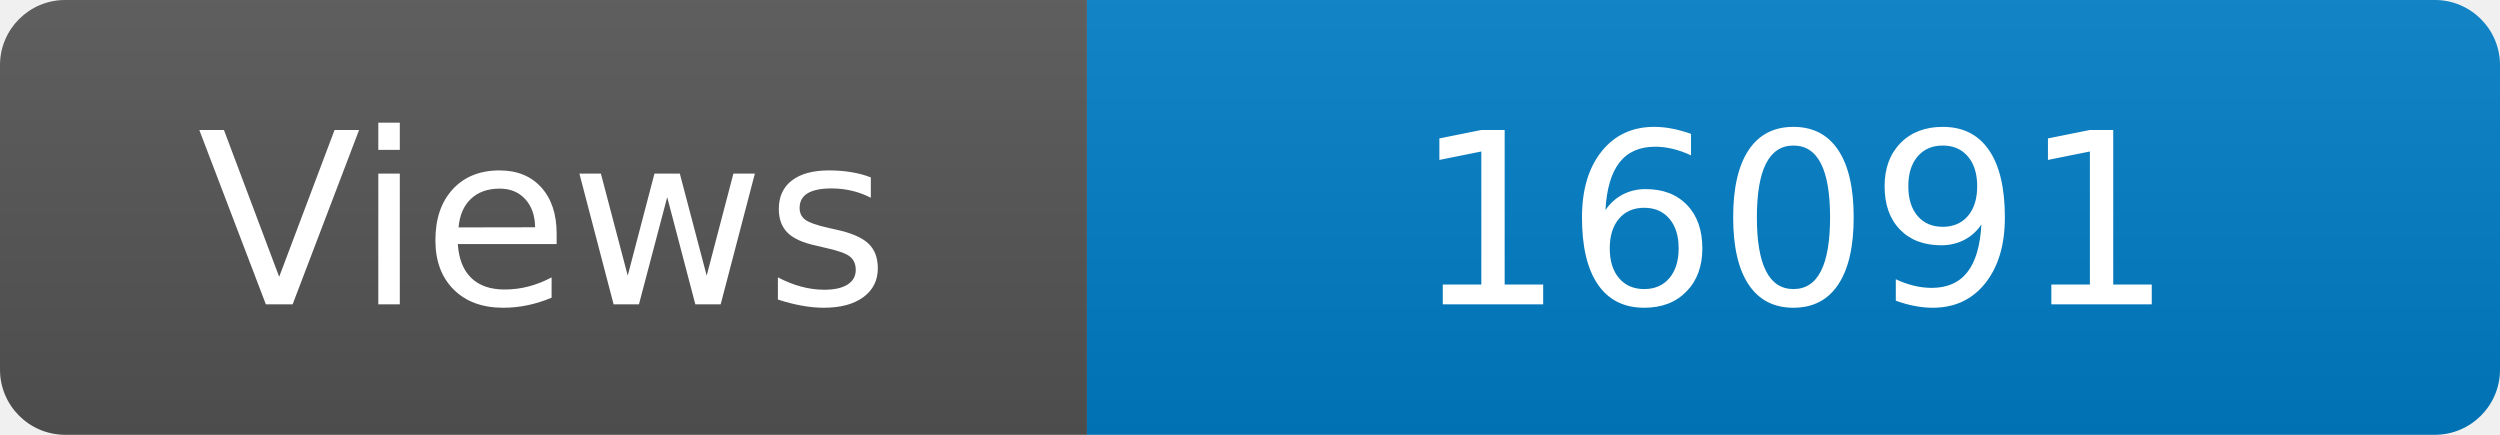
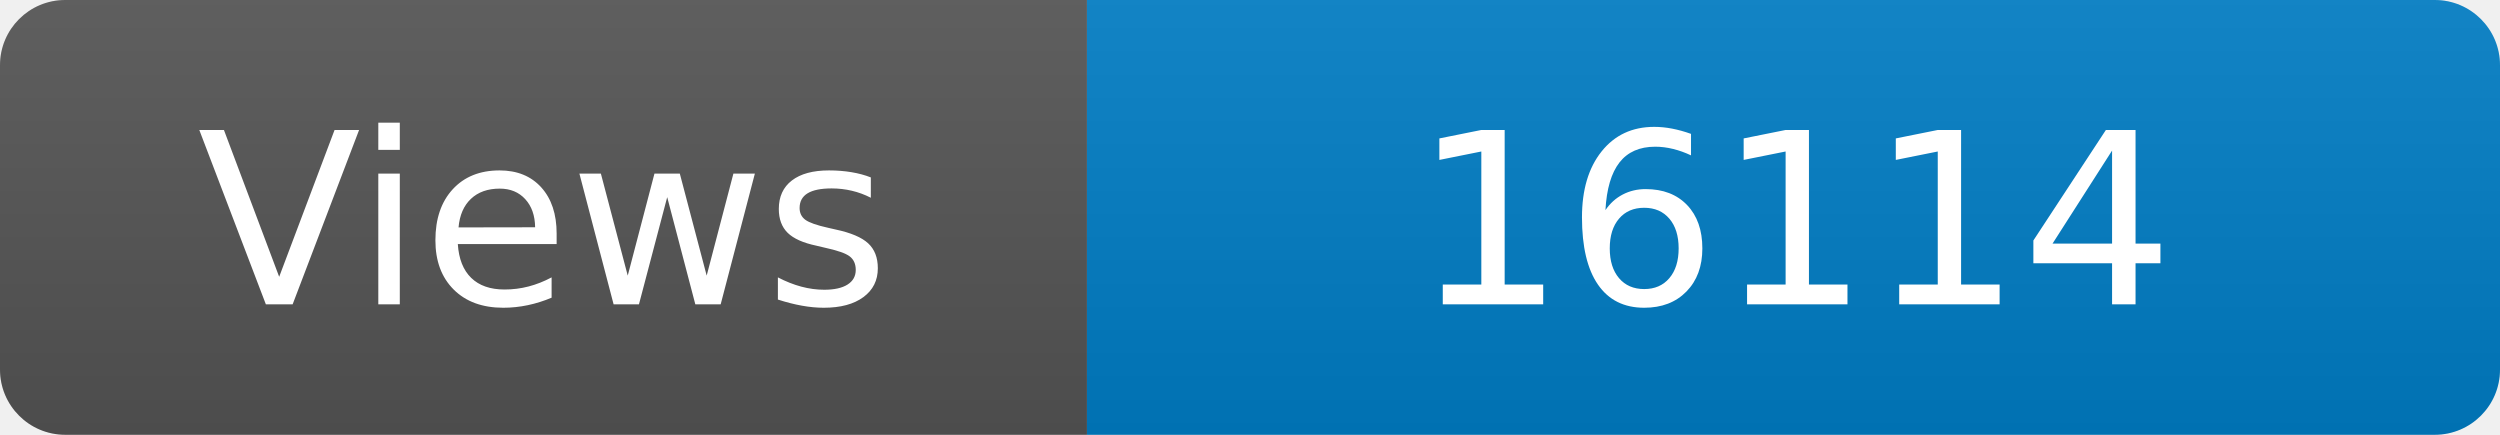
<svg xmlns="http://www.w3.org/2000/svg" width="115" height="20" role="img" aria-label="Maintained?: yes">
  <linearGradient id="s" x2="0" y2="100%">
    <stop offset="0" stop-color="#bbb" stop-opacity=".1" />
    <stop offset="1" stop-opacity=".1" />
  </linearGradient>
  <clipPath id="r">
    <rect width="115" height="20" rx="3" fill="#fff" />
  </clipPath>
  <g clip-path="url(#r)">
    <rect width="50" height="20" fill="#555" />
    <rect x="50" width="160" height="20" fill="#007ec6" />
    <rect width="115" height="20" fill="url(#s)" />
  </g>
  <g fill="#fff" text-anchor="middle" font-family="Verdana,Geneva,DejaVu Sans,sans-serif" font-size="110">
    <text x="250" y="140" transform="scale(.1)" fill="#fff">Views</text>
-     <text x="825" y="140" transform="scale(.1)" fill="#fff">16091</text>
+     <text x="825" y="140" transform="scale(.1)" fill="#fff">16114</text>
  </g>
</svg>
